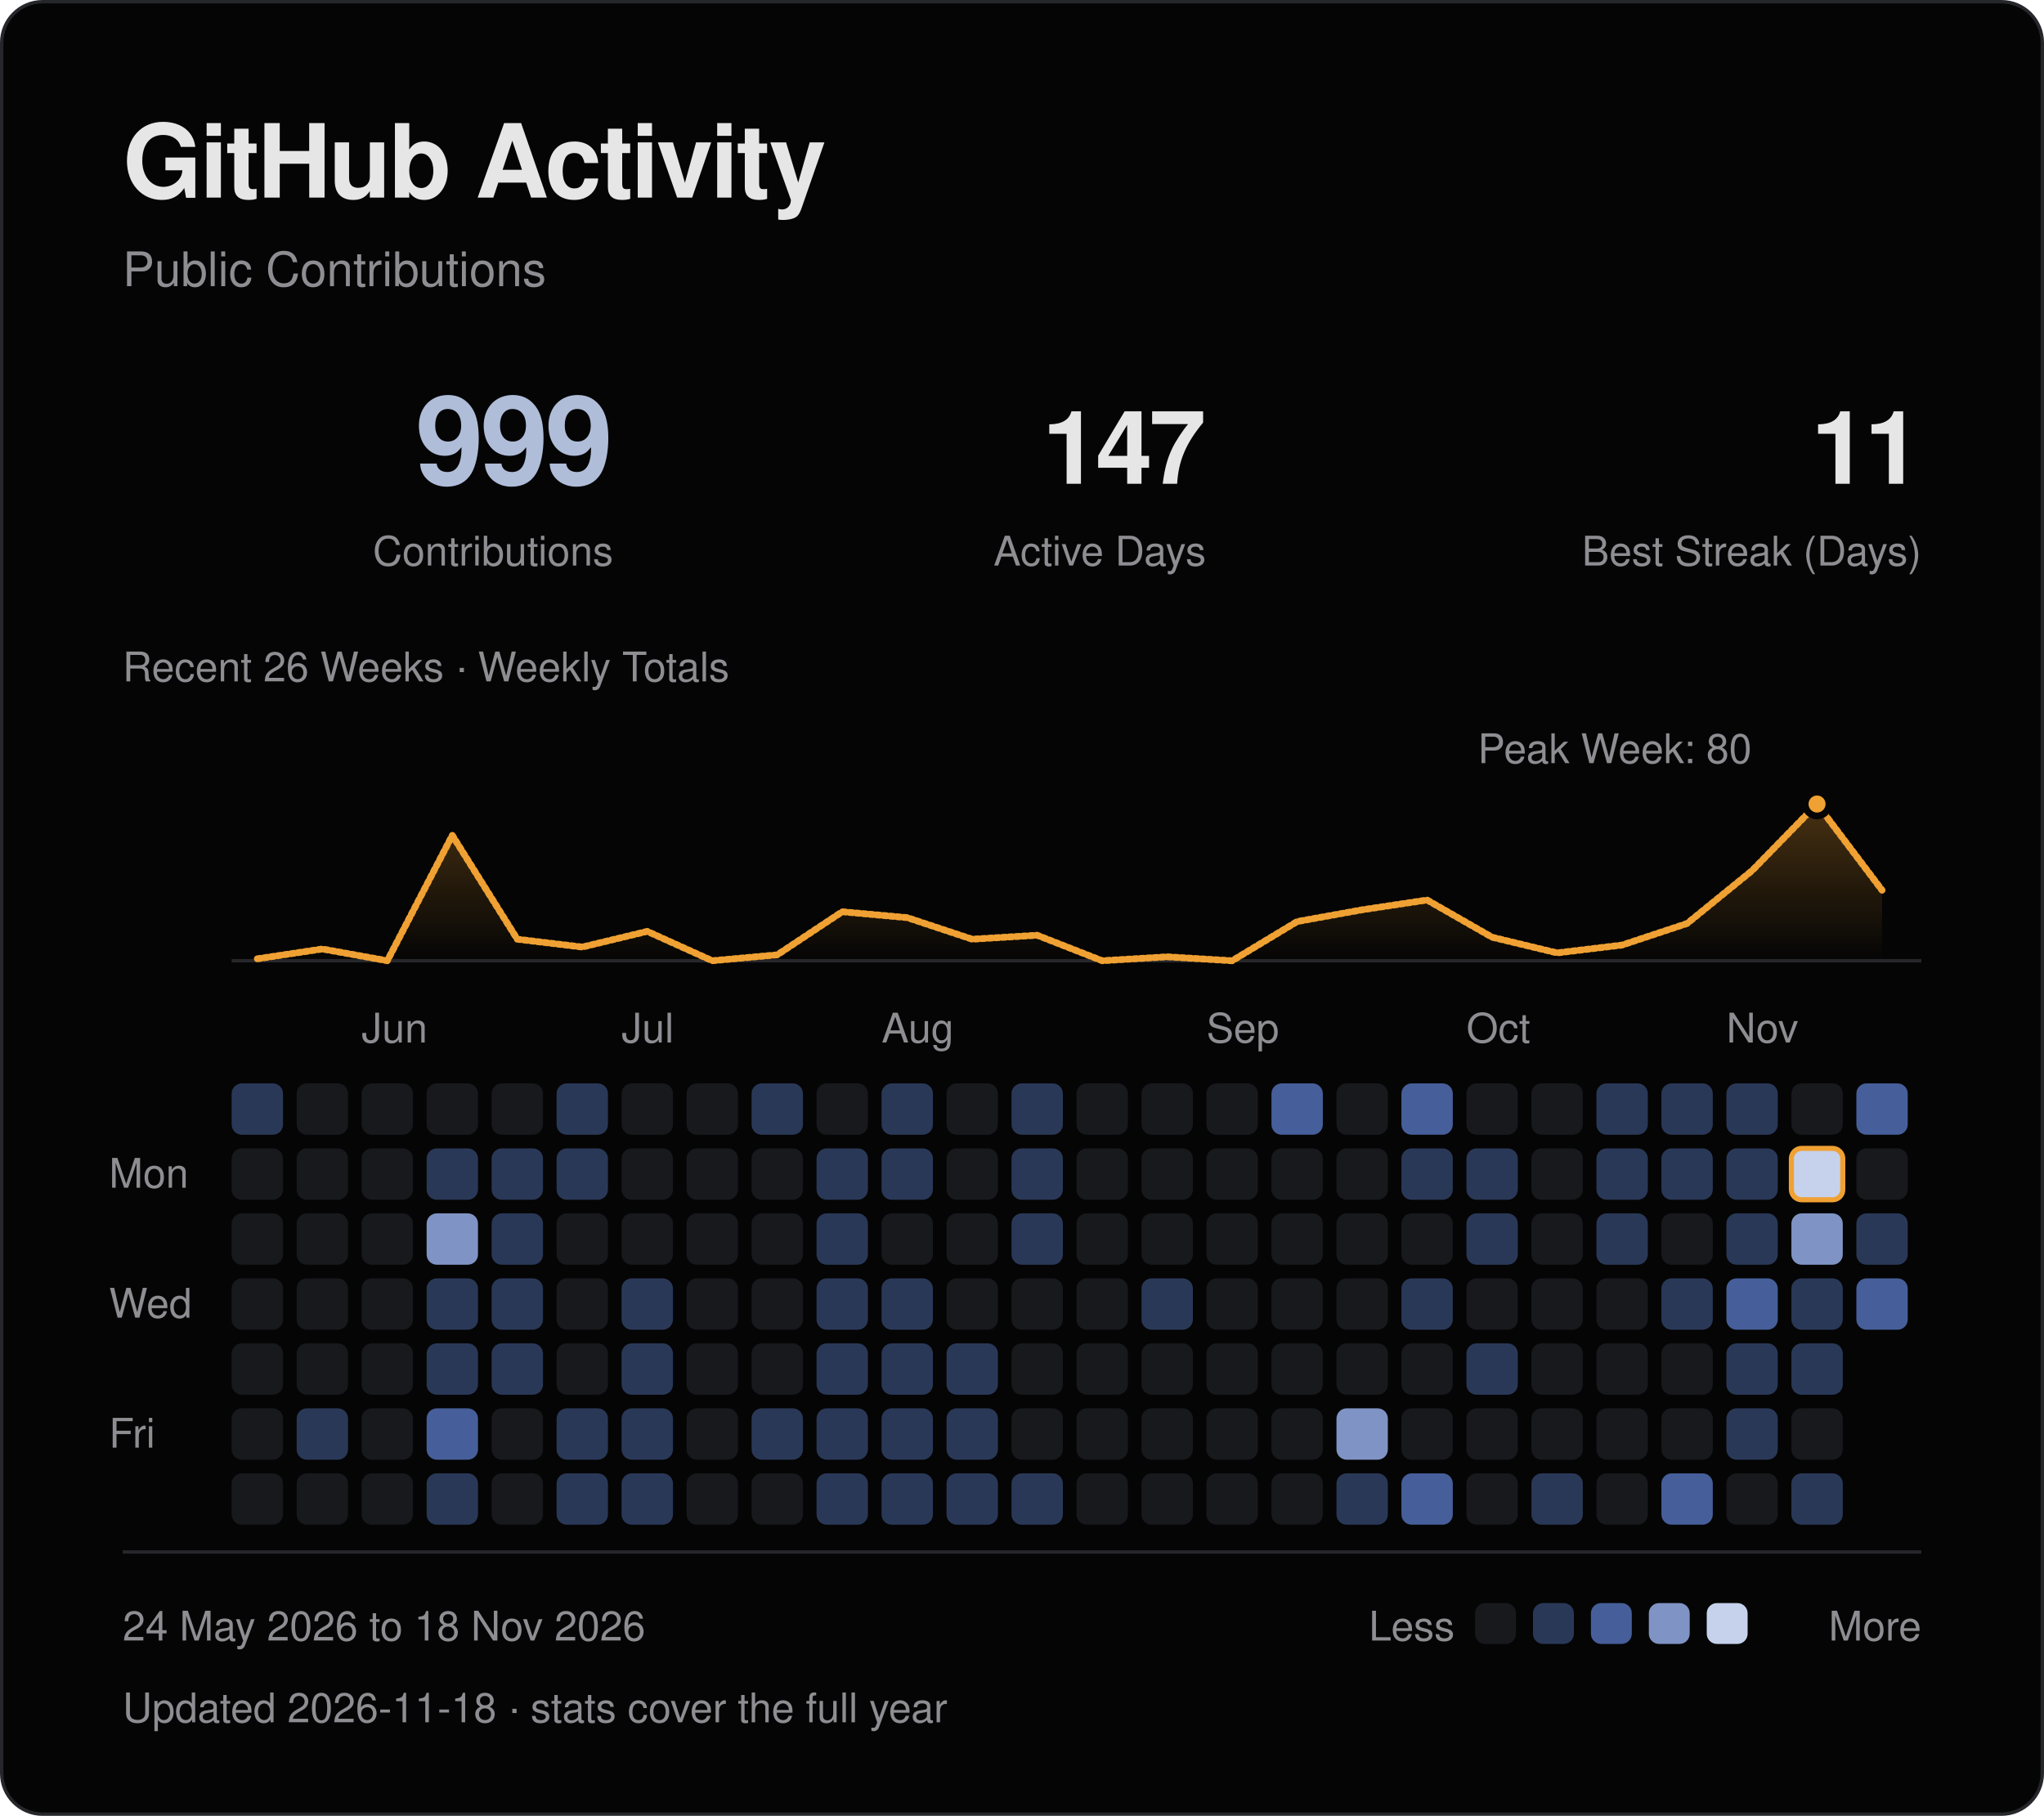
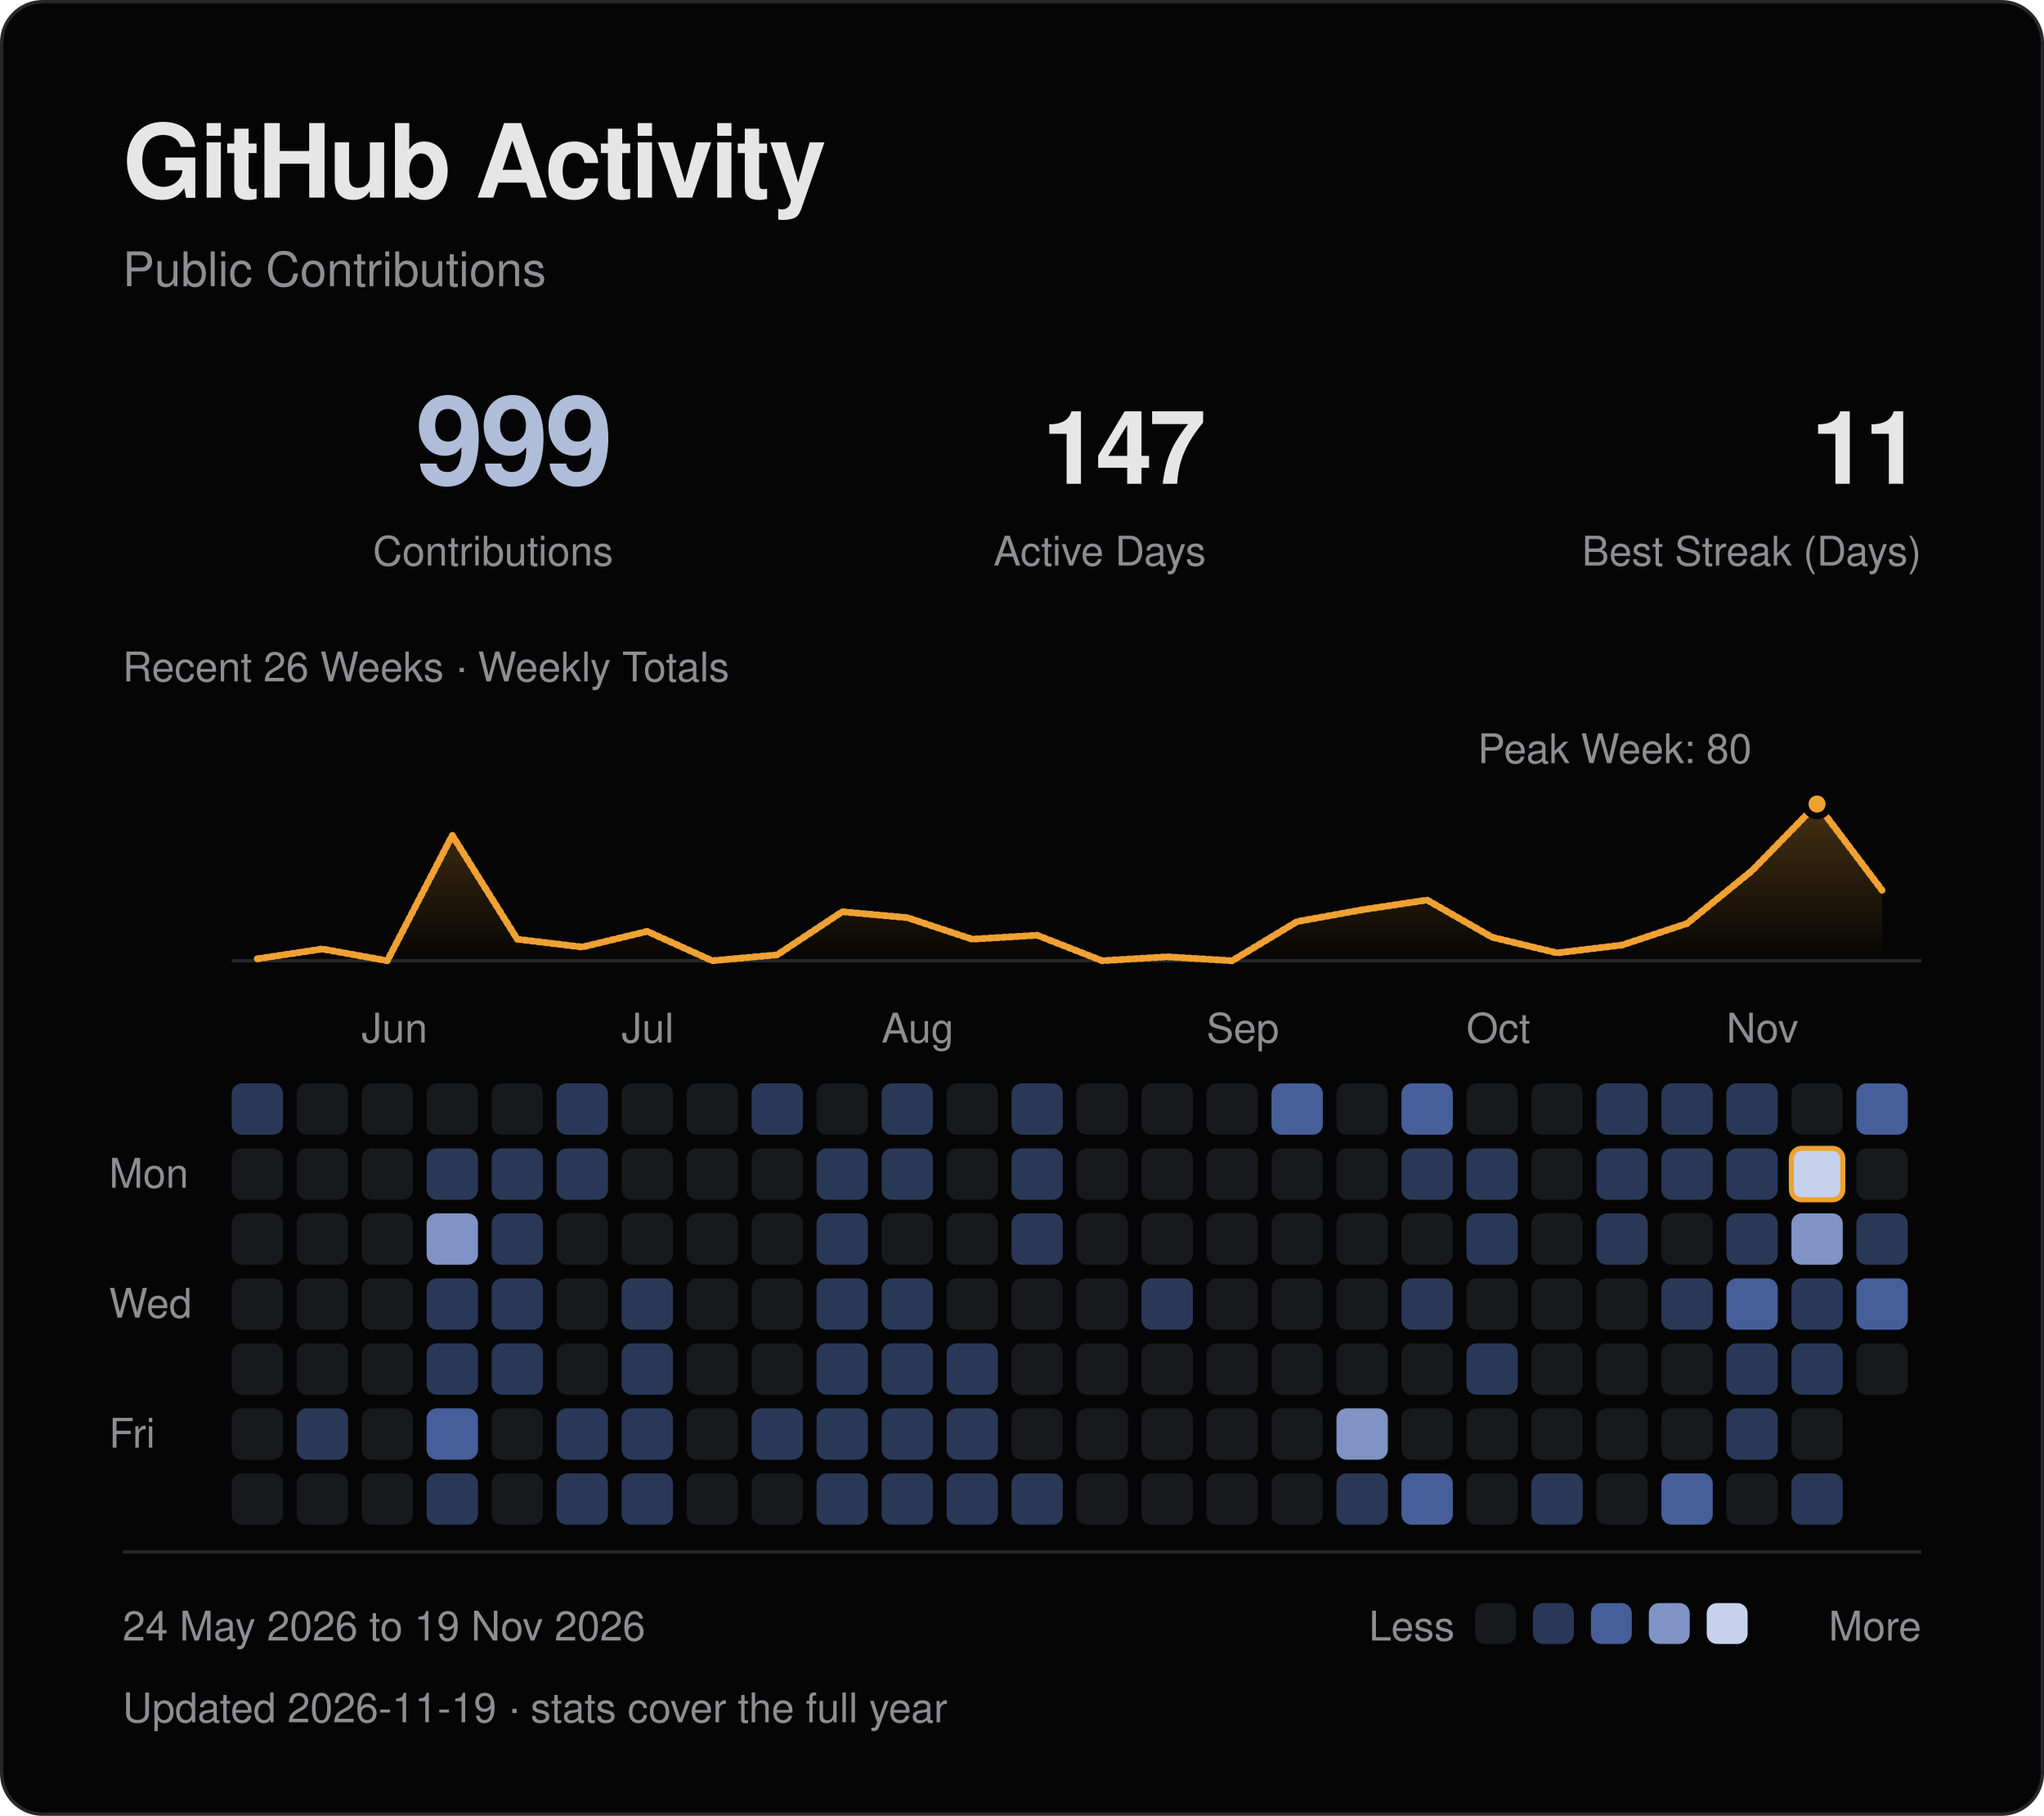
<svg xmlns="http://www.w3.org/2000/svg" viewBox="0 0 600 533" width="600" height="533" role="img" aria-labelledby="title desc">
  <defs>
    <linearGradient id="fade" x1="0" y1="0" x2="0" y2="1">
      <stop offset="0" stop-color="#f0a133" stop-opacity=".28" />
      <stop offset="1" stop-color="#f0a133" stop-opacity="0" />
    </linearGradient>
  </defs>
  <style>
text { font-family: -apple-system, BlinkMacSystemFont, "Segoe UI", Helvetica, Arial, sans-serif; }
.fg {fill:#e6e6e6} .muted {fill:#8d8d92} .blue {fill:#afbdd9} .gold {fill:#f0a133}
.mono {font-family:ui-monospace, SFMono-Regular, Menlo, Consolas, monospace;letter-spacing:1.2px}
.rule {fill:none;stroke:#26272b;stroke-width:1}
.trace {fill:none;stroke:#f0a133;stroke-width:2;stroke-linejoin:round;stroke-linecap:round;stroke-dasharray:1 1;animation:draw 1.8s ease-out backwards}
.sweep {fill:none;stroke:#f0a133;stroke-width:2;stroke-linejoin:round;stroke-linecap:round;stroke-dasharray:1 1;animation:draw 1.8s ease-out backwards}
.reveal {animation:arrive .55s ease-out backwards}
.led {animation:blink 2.6s ease-in-out infinite}
@keyframes draw {from {stroke-dashoffset:1;opacity:0} to {stroke-dashoffset:0;opacity:1}}
@keyframes arrive {from {opacity:0;transform:translateY(5px)} to {opacity:1;transform:translateY(0)}}
@keyframes blink {0%,100% {opacity:1} 50% {opacity:.25}}
@media (prefers-reduced-motion:reduce) {.trace,.reveal,.sweep,.led {animation:none!important}}
</style>
  <rect x=".5" y=".5" width="599" height="532" rx="12" fill="#050505" stroke="#26272b" />
  <text x="36" y="58" class="fg" font-size="30" font-weight="600" letter-spacing="-.7">GitHub Activity</text>
  <text x="36" y="84" class="muted" font-size="14">Public Contributions</text>
  <text x="180" y="142" class="blue" font-size="36" text-anchor="end" font-weight="600" letter-spacing="-1">999</text>
  <text x="180" y="166" class="muted" font-size="12" text-anchor="end">Contributions</text>
  <text x="354" y="142" class="fg" font-size="30" text-anchor="end" font-weight="600" letter-spacing="-1">147</text>
  <text x="354" y="166" class="muted" font-size="12" text-anchor="end">Active Days</text>
  <text x="564" y="142" class="fg" font-size="30" text-anchor="end" font-weight="600" letter-spacing="-1">11</text>
  <text x="564" y="166" class="muted" font-size="12" text-anchor="end">Best Streak (Days)</text>
  <path d="M68 282H564" class="rule" />
  <path d="M75.54 281.43 L94.62 278.55 L113.69 282.00 L132.77 245.20 L151.85 275.68 L170.92 277.98 L190.00 273.38 L209.08 282.00 L228.15 280.27 L247.23 267.62 L266.31 269.35 L285.38 275.68 L304.46 274.52 L323.54 282.00 L342.62 280.85 L361.69 282.00 L380.77 270.50 L399.85 267.05 L418.92 264.18 L438.00 275.10 L457.08 279.70 L476.15 277.40 L495.23 271.07 L514.31 255.55 L533.38 236.00 L552.46 261.30 L552.46 282 L75.54 282 Z" fill="url(#fade)" class="reveal" style="animation-delay:.4s" />
  <path d="M75.54 281.43 L94.62 278.55 L113.69 282.00 L132.77 245.20 L151.85 275.68 L170.92 277.98 L190.00 273.38 L209.08 282.00 L228.15 280.27 L247.23 267.62 L266.31 269.35 L285.38 275.68 L304.46 274.52 L323.54 282.00 L342.62 280.85 L361.69 282.00 L380.77 270.50 L399.85 267.05 L418.92 264.18 L438.00 275.10 L457.08 279.70 L476.15 277.40 L495.23 271.07 L514.31 255.55 L533.38 236.00 L552.46 261.30" pathLength="1" class="sweep" />
  <circle cx="533.38" cy="236.00" r="3.5" fill="#f0a133" stroke="#050505" stroke-width="2" />
  <text x="474.00" y="224.00" class="muted" font-size="12" text-anchor="middle">Peak Week: 80</text>
  <text x="36" y="200" class="muted" font-size="12">Recent 26 Weeks · Weekly Totals</text>
  <text x="106.15" y="306" class="muted" font-size="12">Jun</text>
  <text x="182.46" y="306" class="muted" font-size="12">Jul</text>
  <text x="258.77" y="306" class="muted" font-size="12">Aug</text>
  <text x="354.15" y="306" class="muted" font-size="12">Sep</text>
  <text x="430.46" y="306" class="muted" font-size="12">Oct</text>
  <text x="506.77" y="306" class="muted" font-size="12">Nov</text>
  <text x="32" y="348.62" class="muted" font-size="12">Mon</text>
  <text x="32" y="386.77" class="muted" font-size="12">Wed</text>
  <text x="32" y="424.92" class="muted" font-size="12">Fri</text>
  <rect x="68.00" y="318.00" width="15.08" height="15.08" rx="3" fill="#2a3858" class="reveal" style="animation-delay:0.000s" />
  <rect x="68.00" y="337.08" width="15.08" height="15.08" rx="3" fill="#17191d" class="reveal" style="animation-delay:0.025s" />
  <rect x="68.00" y="356.15" width="15.08" height="15.08" rx="3" fill="#17191d" class="reveal" style="animation-delay:0.050s" />
  <rect x="68.00" y="375.23" width="15.08" height="15.08" rx="3" fill="#17191d" class="reveal" style="animation-delay:0.075s" />
  <rect x="68.00" y="394.31" width="15.08" height="15.08" rx="3" fill="#17191d" class="reveal" style="animation-delay:0.100s" />
  <rect x="68.00" y="413.38" width="15.08" height="15.08" rx="3" fill="#17191d" class="reveal" style="animation-delay:0.125s" />
  <rect x="68.00" y="432.46" width="15.08" height="15.08" rx="3" fill="#17191d" class="reveal" style="animation-delay:0.150s" />
  <rect x="87.08" y="318.00" width="15.08" height="15.08" rx="3" fill="#17191d" class="reveal" style="animation-delay:0.015s" />
  <rect x="87.08" y="337.08" width="15.08" height="15.08" rx="3" fill="#17191d" class="reveal" style="animation-delay:0.040s" />
  <rect x="87.08" y="356.15" width="15.08" height="15.08" rx="3" fill="#17191d" class="reveal" style="animation-delay:0.065s" />
  <rect x="87.08" y="375.23" width="15.08" height="15.08" rx="3" fill="#17191d" class="reveal" style="animation-delay:0.090s" />
  <rect x="87.08" y="394.31" width="15.08" height="15.08" rx="3" fill="#17191d" class="reveal" style="animation-delay:0.115s" />
  <rect x="87.08" y="413.38" width="15.08" height="15.08" rx="3" fill="#2a3858" class="reveal" style="animation-delay:0.140s" />
  <rect x="87.08" y="432.46" width="15.08" height="15.08" rx="3" fill="#17191d" class="reveal" style="animation-delay:0.165s" />
  <rect x="106.15" y="318.00" width="15.08" height="15.08" rx="3" fill="#17191d" class="reveal" style="animation-delay:0.030s" />
  <rect x="106.15" y="337.08" width="15.08" height="15.08" rx="3" fill="#17191d" class="reveal" style="animation-delay:0.055s" />
  <rect x="106.15" y="356.15" width="15.08" height="15.08" rx="3" fill="#17191d" class="reveal" style="animation-delay:0.080s" />
  <rect x="106.15" y="375.23" width="15.08" height="15.08" rx="3" fill="#17191d" class="reveal" style="animation-delay:0.105s" />
  <rect x="106.15" y="394.31" width="15.08" height="15.08" rx="3" fill="#17191d" class="reveal" style="animation-delay:0.130s" />
  <rect x="106.15" y="413.38" width="15.08" height="15.08" rx="3" fill="#17191d" class="reveal" style="animation-delay:0.155s" />
  <rect x="106.15" y="432.46" width="15.08" height="15.08" rx="3" fill="#17191d" class="reveal" style="animation-delay:0.180s" />
  <rect x="125.23" y="318.00" width="15.08" height="15.08" rx="3" fill="#17191d" class="reveal" style="animation-delay:0.045s" />
  <rect x="125.23" y="337.08" width="15.08" height="15.08" rx="3" fill="#2a3858" class="reveal" style="animation-delay:0.070s" />
  <rect x="125.23" y="356.15" width="15.08" height="15.08" rx="3" fill="#7f94c4" class="reveal" style="animation-delay:0.095s" />
  <rect x="125.23" y="375.23" width="15.08" height="15.08" rx="3" fill="#2a3858" class="reveal" style="animation-delay:0.120s" />
  <rect x="125.23" y="394.31" width="15.08" height="15.08" rx="3" fill="#2a3858" class="reveal" style="animation-delay:0.145s" />
  <rect x="125.23" y="413.38" width="15.08" height="15.08" rx="3" fill="#465f9a" class="reveal" style="animation-delay:0.170s" />
  <rect x="125.23" y="432.46" width="15.08" height="15.08" rx="3" fill="#2a3858" class="reveal" style="animation-delay:0.195s" />
  <rect x="144.31" y="318.00" width="15.08" height="15.08" rx="3" fill="#17191d" class="reveal" style="animation-delay:0.060s" />
  <rect x="144.31" y="337.08" width="15.08" height="15.08" rx="3" fill="#2a3858" class="reveal" style="animation-delay:0.085s" />
  <rect x="144.31" y="356.15" width="15.08" height="15.08" rx="3" fill="#2a3858" class="reveal" style="animation-delay:0.110s" />
  <rect x="144.31" y="375.23" width="15.08" height="15.08" rx="3" fill="#2a3858" class="reveal" style="animation-delay:0.135s" />
  <rect x="144.31" y="394.31" width="15.08" height="15.08" rx="3" fill="#2a3858" class="reveal" style="animation-delay:0.160s" />
  <rect x="144.31" y="413.38" width="15.08" height="15.08" rx="3" fill="#17191d" class="reveal" style="animation-delay:0.185s" />
  <rect x="144.31" y="432.46" width="15.08" height="15.08" rx="3" fill="#17191d" class="reveal" style="animation-delay:0.210s" />
  <rect x="163.38" y="318.00" width="15.08" height="15.08" rx="3" fill="#2a3858" class="reveal" style="animation-delay:0.075s" />
  <rect x="163.38" y="337.08" width="15.08" height="15.08" rx="3" fill="#2a3858" class="reveal" style="animation-delay:0.100s" />
  <rect x="163.38" y="356.15" width="15.08" height="15.08" rx="3" fill="#17191d" class="reveal" style="animation-delay:0.125s" />
  <rect x="163.38" y="375.23" width="15.08" height="15.08" rx="3" fill="#17191d" class="reveal" style="animation-delay:0.150s" />
  <rect x="163.38" y="394.31" width="15.08" height="15.08" rx="3" fill="#17191d" class="reveal" style="animation-delay:0.175s" />
  <rect x="163.38" y="413.38" width="15.08" height="15.08" rx="3" fill="#2a3858" class="reveal" style="animation-delay:0.200s" />
  <rect x="163.38" y="432.46" width="15.08" height="15.08" rx="3" fill="#2a3858" class="reveal" style="animation-delay:0.225s" />
  <rect x="182.46" y="318.00" width="15.08" height="15.08" rx="3" fill="#17191d" class="reveal" style="animation-delay:0.090s" />
  <rect x="182.46" y="337.08" width="15.08" height="15.08" rx="3" fill="#17191d" class="reveal" style="animation-delay:0.115s" />
  <rect x="182.46" y="356.15" width="15.08" height="15.08" rx="3" fill="#17191d" class="reveal" style="animation-delay:0.140s" />
  <rect x="182.46" y="375.23" width="15.08" height="15.08" rx="3" fill="#2a3858" class="reveal" style="animation-delay:0.165s" />
  <rect x="182.46" y="394.31" width="15.08" height="15.08" rx="3" fill="#2a3858" class="reveal" style="animation-delay:0.190s" />
  <rect x="182.46" y="413.38" width="15.08" height="15.08" rx="3" fill="#2a3858" class="reveal" style="animation-delay:0.215s" />
  <rect x="182.46" y="432.46" width="15.08" height="15.08" rx="3" fill="#2a3858" class="reveal" style="animation-delay:0.240s" />
  <rect x="201.54" y="318.00" width="15.08" height="15.08" rx="3" fill="#17191d" class="reveal" style="animation-delay:0.105s" />
  <rect x="201.54" y="337.08" width="15.08" height="15.08" rx="3" fill="#17191d" class="reveal" style="animation-delay:0.130s" />
  <rect x="201.54" y="356.15" width="15.08" height="15.08" rx="3" fill="#17191d" class="reveal" style="animation-delay:0.155s" />
  <rect x="201.54" y="375.23" width="15.08" height="15.08" rx="3" fill="#17191d" class="reveal" style="animation-delay:0.180s" />
  <rect x="201.54" y="394.31" width="15.08" height="15.08" rx="3" fill="#17191d" class="reveal" style="animation-delay:0.205s" />
  <rect x="201.54" y="413.38" width="15.08" height="15.08" rx="3" fill="#17191d" class="reveal" style="animation-delay:0.230s" />
  <rect x="201.54" y="432.46" width="15.08" height="15.08" rx="3" fill="#17191d" class="reveal" style="animation-delay:0.255s" />
  <rect x="220.62" y="318.00" width="15.08" height="15.08" rx="3" fill="#2a3858" class="reveal" style="animation-delay:0.120s" />
  <rect x="220.62" y="337.08" width="15.08" height="15.08" rx="3" fill="#17191d" class="reveal" style="animation-delay:0.145s" />
  <rect x="220.62" y="356.15" width="15.08" height="15.08" rx="3" fill="#17191d" class="reveal" style="animation-delay:0.170s" />
  <rect x="220.62" y="375.23" width="15.08" height="15.08" rx="3" fill="#17191d" class="reveal" style="animation-delay:0.195s" />
  <rect x="220.62" y="394.31" width="15.08" height="15.08" rx="3" fill="#17191d" class="reveal" style="animation-delay:0.220s" />
  <rect x="220.62" y="413.38" width="15.08" height="15.08" rx="3" fill="#2a3858" class="reveal" style="animation-delay:0.245s" />
  <rect x="220.62" y="432.46" width="15.08" height="15.08" rx="3" fill="#17191d" class="reveal" style="animation-delay:0.270s" />
  <rect x="239.69" y="318.00" width="15.08" height="15.08" rx="3" fill="#17191d" class="reveal" style="animation-delay:0.135s" />
  <rect x="239.69" y="337.08" width="15.08" height="15.08" rx="3" fill="#2a3858" class="reveal" style="animation-delay:0.160s" />
  <rect x="239.69" y="356.15" width="15.08" height="15.08" rx="3" fill="#2a3858" class="reveal" style="animation-delay:0.185s" />
  <rect x="239.69" y="375.23" width="15.08" height="15.08" rx="3" fill="#2a3858" class="reveal" style="animation-delay:0.210s" />
  <rect x="239.69" y="394.31" width="15.08" height="15.08" rx="3" fill="#2a3858" class="reveal" style="animation-delay:0.235s" />
  <rect x="239.69" y="413.38" width="15.08" height="15.08" rx="3" fill="#2a3858" class="reveal" style="animation-delay:0.260s" />
  <rect x="239.69" y="432.46" width="15.08" height="15.08" rx="3" fill="#2a3858" class="reveal" style="animation-delay:0.285s" />
  <rect x="258.77" y="318.00" width="15.08" height="15.08" rx="3" fill="#2a3858" class="reveal" style="animation-delay:0.150s" />
  <rect x="258.77" y="337.08" width="15.08" height="15.08" rx="3" fill="#2a3858" class="reveal" style="animation-delay:0.175s" />
  <rect x="258.77" y="356.15" width="15.08" height="15.08" rx="3" fill="#17191d" class="reveal" style="animation-delay:0.200s" />
  <rect x="258.77" y="375.23" width="15.08" height="15.08" rx="3" fill="#2a3858" class="reveal" style="animation-delay:0.225s" />
  <rect x="258.77" y="394.31" width="15.08" height="15.08" rx="3" fill="#2a3858" class="reveal" style="animation-delay:0.250s" />
  <rect x="258.77" y="413.38" width="15.08" height="15.08" rx="3" fill="#2a3858" class="reveal" style="animation-delay:0.275s" />
  <rect x="258.77" y="432.46" width="15.08" height="15.08" rx="3" fill="#2a3858" class="reveal" style="animation-delay:0.300s" />
  <rect x="277.85" y="318.00" width="15.08" height="15.08" rx="3" fill="#17191d" class="reveal" style="animation-delay:0.165s" />
  <rect x="277.85" y="337.08" width="15.08" height="15.08" rx="3" fill="#17191d" class="reveal" style="animation-delay:0.190s" />
  <rect x="277.85" y="356.15" width="15.08" height="15.08" rx="3" fill="#17191d" class="reveal" style="animation-delay:0.215s" />
  <rect x="277.85" y="375.23" width="15.08" height="15.08" rx="3" fill="#17191d" class="reveal" style="animation-delay:0.240s" />
  <rect x="277.85" y="394.31" width="15.08" height="15.08" rx="3" fill="#2a3858" class="reveal" style="animation-delay:0.265s" />
  <rect x="277.85" y="413.38" width="15.08" height="15.08" rx="3" fill="#2a3858" class="reveal" style="animation-delay:0.290s" />
  <rect x="277.85" y="432.46" width="15.08" height="15.08" rx="3" fill="#2a3858" class="reveal" style="animation-delay:0.315s" />
  <rect x="296.92" y="318.00" width="15.08" height="15.08" rx="3" fill="#2a3858" class="reveal" style="animation-delay:0.180s" />
  <rect x="296.92" y="337.08" width="15.08" height="15.08" rx="3" fill="#2a3858" class="reveal" style="animation-delay:0.205s" />
  <rect x="296.92" y="356.15" width="15.08" height="15.08" rx="3" fill="#2a3858" class="reveal" style="animation-delay:0.230s" />
  <rect x="296.92" y="375.23" width="15.08" height="15.08" rx="3" fill="#17191d" class="reveal" style="animation-delay:0.255s" />
  <rect x="296.92" y="394.31" width="15.08" height="15.08" rx="3" fill="#17191d" class="reveal" style="animation-delay:0.280s" />
  <rect x="296.92" y="413.38" width="15.08" height="15.08" rx="3" fill="#17191d" class="reveal" style="animation-delay:0.305s" />
  <rect x="296.92" y="432.46" width="15.08" height="15.08" rx="3" fill="#2a3858" class="reveal" style="animation-delay:0.330s" />
  <rect x="316.00" y="318.00" width="15.08" height="15.08" rx="3" fill="#17191d" class="reveal" style="animation-delay:0.195s" />
  <rect x="316.00" y="337.08" width="15.08" height="15.08" rx="3" fill="#17191d" class="reveal" style="animation-delay:0.220s" />
  <rect x="316.00" y="356.15" width="15.08" height="15.08" rx="3" fill="#17191d" class="reveal" style="animation-delay:0.245s" />
  <rect x="316.00" y="375.23" width="15.08" height="15.08" rx="3" fill="#17191d" class="reveal" style="animation-delay:0.270s" />
  <rect x="316.00" y="394.31" width="15.08" height="15.08" rx="3" fill="#17191d" class="reveal" style="animation-delay:0.295s" />
  <rect x="316.00" y="413.38" width="15.08" height="15.08" rx="3" fill="#17191d" class="reveal" style="animation-delay:0.320s" />
  <rect x="316.00" y="432.46" width="15.08" height="15.08" rx="3" fill="#17191d" class="reveal" style="animation-delay:0.345s" />
  <rect x="335.08" y="318.00" width="15.08" height="15.08" rx="3" fill="#17191d" class="reveal" style="animation-delay:0.210s" />
  <rect x="335.08" y="337.08" width="15.08" height="15.08" rx="3" fill="#17191d" class="reveal" style="animation-delay:0.235s" />
  <rect x="335.08" y="356.15" width="15.08" height="15.08" rx="3" fill="#17191d" class="reveal" style="animation-delay:0.260s" />
  <rect x="335.08" y="375.23" width="15.08" height="15.08" rx="3" fill="#2a3858" class="reveal" style="animation-delay:0.285s" />
  <rect x="335.08" y="394.31" width="15.08" height="15.08" rx="3" fill="#17191d" class="reveal" style="animation-delay:0.310s" />
  <rect x="335.08" y="413.38" width="15.08" height="15.08" rx="3" fill="#17191d" class="reveal" style="animation-delay:0.335s" />
  <rect x="335.08" y="432.46" width="15.08" height="15.08" rx="3" fill="#17191d" class="reveal" style="animation-delay:0.360s" />
  <rect x="354.15" y="318.00" width="15.08" height="15.08" rx="3" fill="#17191d" class="reveal" style="animation-delay:0.225s" />
  <rect x="354.15" y="337.08" width="15.08" height="15.08" rx="3" fill="#17191d" class="reveal" style="animation-delay:0.250s" />
  <rect x="354.15" y="356.15" width="15.08" height="15.08" rx="3" fill="#17191d" class="reveal" style="animation-delay:0.275s" />
  <rect x="354.15" y="375.23" width="15.08" height="15.08" rx="3" fill="#17191d" class="reveal" style="animation-delay:0.300s" />
  <rect x="354.15" y="394.31" width="15.08" height="15.08" rx="3" fill="#17191d" class="reveal" style="animation-delay:0.325s" />
  <rect x="354.15" y="413.38" width="15.08" height="15.08" rx="3" fill="#17191d" class="reveal" style="animation-delay:0.350s" />
  <rect x="354.15" y="432.46" width="15.08" height="15.08" rx="3" fill="#17191d" class="reveal" style="animation-delay:0.375s" />
  <rect x="373.23" y="318.00" width="15.08" height="15.08" rx="3" fill="#465f9a" class="reveal" style="animation-delay:0.240s" />
  <rect x="373.23" y="337.08" width="15.08" height="15.08" rx="3" fill="#17191d" class="reveal" style="animation-delay:0.265s" />
  <rect x="373.23" y="356.15" width="15.08" height="15.08" rx="3" fill="#17191d" class="reveal" style="animation-delay:0.290s" />
  <rect x="373.23" y="375.23" width="15.08" height="15.08" rx="3" fill="#17191d" class="reveal" style="animation-delay:0.315s" />
  <rect x="373.23" y="394.31" width="15.08" height="15.08" rx="3" fill="#17191d" class="reveal" style="animation-delay:0.340s" />
  <rect x="373.23" y="413.38" width="15.08" height="15.08" rx="3" fill="#17191d" class="reveal" style="animation-delay:0.365s" />
  <rect x="373.23" y="432.46" width="15.08" height="15.08" rx="3" fill="#17191d" class="reveal" style="animation-delay:0.390s" />
  <rect x="392.31" y="318.00" width="15.08" height="15.08" rx="3" fill="#17191d" class="reveal" style="animation-delay:0.255s" />
  <rect x="392.31" y="337.08" width="15.08" height="15.08" rx="3" fill="#17191d" class="reveal" style="animation-delay:0.280s" />
  <rect x="392.31" y="356.15" width="15.08" height="15.08" rx="3" fill="#17191d" class="reveal" style="animation-delay:0.305s" />
  <rect x="392.31" y="375.23" width="15.08" height="15.08" rx="3" fill="#17191d" class="reveal" style="animation-delay:0.330s" />
  <rect x="392.31" y="394.31" width="15.08" height="15.08" rx="3" fill="#17191d" class="reveal" style="animation-delay:0.355s" />
  <rect x="392.31" y="413.38" width="15.08" height="15.08" rx="3" fill="#7f94c4" class="reveal" style="animation-delay:0.380s" />
  <rect x="392.31" y="432.46" width="15.08" height="15.08" rx="3" fill="#2a3858" class="reveal" style="animation-delay:0.405s" />
  <rect x="411.38" y="318.00" width="15.08" height="15.08" rx="3" fill="#465f9a" class="reveal" style="animation-delay:0.270s" />
  <rect x="411.38" y="337.08" width="15.08" height="15.08" rx="3" fill="#2a3858" class="reveal" style="animation-delay:0.295s" />
  <rect x="411.38" y="356.15" width="15.08" height="15.08" rx="3" fill="#17191d" class="reveal" style="animation-delay:0.320s" />
  <rect x="411.38" y="375.23" width="15.08" height="15.08" rx="3" fill="#2a3858" class="reveal" style="animation-delay:0.345s" />
  <rect x="411.38" y="394.31" width="15.08" height="15.08" rx="3" fill="#17191d" class="reveal" style="animation-delay:0.370s" />
  <rect x="411.38" y="413.38" width="15.08" height="15.08" rx="3" fill="#17191d" class="reveal" style="animation-delay:0.395s" />
  <rect x="411.38" y="432.46" width="15.08" height="15.08" rx="3" fill="#465f9a" class="reveal" style="animation-delay:0.420s" />
  <rect x="430.46" y="318.00" width="15.08" height="15.08" rx="3" fill="#17191d" class="reveal" style="animation-delay:0.285s" />
  <rect x="430.46" y="337.08" width="15.08" height="15.08" rx="3" fill="#2a3858" class="reveal" style="animation-delay:0.310s" />
  <rect x="430.46" y="356.15" width="15.08" height="15.08" rx="3" fill="#2a3858" class="reveal" style="animation-delay:0.335s" />
  <rect x="430.46" y="375.23" width="15.08" height="15.08" rx="3" fill="#17191d" class="reveal" style="animation-delay:0.360s" />
  <rect x="430.46" y="394.31" width="15.08" height="15.08" rx="3" fill="#2a3858" class="reveal" style="animation-delay:0.385s" />
  <rect x="430.46" y="413.38" width="15.08" height="15.08" rx="3" fill="#17191d" class="reveal" style="animation-delay:0.410s" />
  <rect x="430.46" y="432.46" width="15.08" height="15.08" rx="3" fill="#17191d" class="reveal" style="animation-delay:0.435s" />
  <rect x="449.54" y="318.00" width="15.08" height="15.08" rx="3" fill="#17191d" class="reveal" style="animation-delay:0.300s" />
  <rect x="449.54" y="337.08" width="15.08" height="15.08" rx="3" fill="#17191d" class="reveal" style="animation-delay:0.325s" />
  <rect x="449.54" y="356.15" width="15.08" height="15.08" rx="3" fill="#17191d" class="reveal" style="animation-delay:0.350s" />
  <rect x="449.54" y="375.23" width="15.08" height="15.08" rx="3" fill="#17191d" class="reveal" style="animation-delay:0.375s" />
  <rect x="449.54" y="394.31" width="15.08" height="15.08" rx="3" fill="#17191d" class="reveal" style="animation-delay:0.400s" />
  <rect x="449.54" y="413.38" width="15.08" height="15.08" rx="3" fill="#17191d" class="reveal" style="animation-delay:0.425s" />
  <rect x="449.54" y="432.46" width="15.08" height="15.08" rx="3" fill="#2a3858" class="reveal" style="animation-delay:0.450s" />
  <rect x="468.62" y="318.00" width="15.08" height="15.08" rx="3" fill="#2a3858" class="reveal" style="animation-delay:0.315s" />
  <rect x="468.62" y="337.08" width="15.08" height="15.08" rx="3" fill="#2a3858" class="reveal" style="animation-delay:0.340s" />
  <rect x="468.62" y="356.15" width="15.08" height="15.08" rx="3" fill="#2a3858" class="reveal" style="animation-delay:0.365s" />
  <rect x="468.62" y="375.23" width="15.08" height="15.08" rx="3" fill="#17191d" class="reveal" style="animation-delay:0.390s" />
  <rect x="468.62" y="394.31" width="15.08" height="15.08" rx="3" fill="#17191d" class="reveal" style="animation-delay:0.415s" />
  <rect x="468.62" y="413.38" width="15.08" height="15.08" rx="3" fill="#17191d" class="reveal" style="animation-delay:0.440s" />
  <rect x="468.62" y="432.46" width="15.08" height="15.08" rx="3" fill="#17191d" class="reveal" style="animation-delay:0.465s" />
  <rect x="487.69" y="318.00" width="15.08" height="15.08" rx="3" fill="#2a3858" class="reveal" style="animation-delay:0.330s" />
  <rect x="487.69" y="337.08" width="15.08" height="15.08" rx="3" fill="#2a3858" class="reveal" style="animation-delay:0.355s" />
  <rect x="487.69" y="356.15" width="15.08" height="15.08" rx="3" fill="#17191d" class="reveal" style="animation-delay:0.380s" />
  <rect x="487.69" y="375.23" width="15.08" height="15.08" rx="3" fill="#2a3858" class="reveal" style="animation-delay:0.405s" />
  <rect x="487.69" y="394.31" width="15.08" height="15.08" rx="3" fill="#17191d" class="reveal" style="animation-delay:0.430s" />
  <rect x="487.69" y="413.38" width="15.08" height="15.08" rx="3" fill="#17191d" class="reveal" style="animation-delay:0.455s" />
  <rect x="487.69" y="432.46" width="15.08" height="15.08" rx="3" fill="#465f9a" class="reveal" style="animation-delay:0.480s" />
  <rect x="506.77" y="318.00" width="15.08" height="15.08" rx="3" fill="#2a3858" class="reveal" style="animation-delay:0.345s" />
  <rect x="506.77" y="337.08" width="15.08" height="15.08" rx="3" fill="#2a3858" class="reveal" style="animation-delay:0.370s" />
  <rect x="506.77" y="356.15" width="15.08" height="15.08" rx="3" fill="#2a3858" class="reveal" style="animation-delay:0.395s" />
  <rect x="506.77" y="375.23" width="15.08" height="15.08" rx="3" fill="#465f9a" class="reveal" style="animation-delay:0.420s" />
  <rect x="506.77" y="394.31" width="15.08" height="15.08" rx="3" fill="#2a3858" class="reveal" style="animation-delay:0.445s" />
  <rect x="506.77" y="413.38" width="15.08" height="15.08" rx="3" fill="#2a3858" class="reveal" style="animation-delay:0.470s" />
  <rect x="506.77" y="432.46" width="15.08" height="15.08" rx="3" fill="#17191d" class="reveal" style="animation-delay:0.495s" />
  <rect x="525.85" y="318.00" width="15.08" height="15.08" rx="3" fill="#17191d" class="reveal" style="animation-delay:0.360s" />
  <rect x="525.85" y="337.08" width="15.08" height="15.08" rx="3" fill="#c6d2ec" stroke="#f0a133" stroke-width="1.5" class="reveal" style="animation-delay:0.385s" />
  <rect x="525.85" y="356.15" width="15.08" height="15.08" rx="3" fill="#7f94c4" class="reveal" style="animation-delay:0.410s" />
  <rect x="525.85" y="375.23" width="15.08" height="15.08" rx="3" fill="#2a3858" class="reveal" style="animation-delay:0.435s" />
  <rect x="525.85" y="394.31" width="15.08" height="15.08" rx="3" fill="#2a3858" class="reveal" style="animation-delay:0.460s" />
  <rect x="525.85" y="413.38" width="15.08" height="15.08" rx="3" fill="#17191d" class="reveal" style="animation-delay:0.485s" />
  <rect x="525.85" y="432.46" width="15.08" height="15.08" rx="3" fill="#2a3858" class="reveal" style="animation-delay:0.510s" />
  <rect x="544.92" y="318.00" width="15.08" height="15.08" rx="3" fill="#465f9a" class="reveal" style="animation-delay:0.375s" />
  <rect x="544.92" y="337.08" width="15.08" height="15.08" rx="3" fill="#17191d" class="reveal" style="animation-delay:0.400s" />
  <rect x="544.92" y="356.15" width="15.08" height="15.08" rx="3" fill="#2a3858" class="reveal" style="animation-delay:0.425s" />
  <rect x="544.92" y="375.23" width="15.08" height="15.08" rx="3" fill="#465f9a" class="reveal" style="animation-delay:0.450s" />
+   <rect x="544.92" y="394.31" width="15.08" height="15.08" rx="3" fill="#17191d" class="reveal" style="animation-delay:0.475s" />
  <path d="M36 455.538H564" class="rule" />
-   <text x="36" y="481.538" class="muted" font-size="12">24 May 2026 to 18 Nov 2026</text>
-   <text x="36" y="505.538" class="muted" font-size="12">Updated 2026-11-18 · stats cover the full year</text>
+   <text x="36" y="481.538" class="muted" font-size="12">24 May 2026 to 19 Nov 2026</text>
+   <text x="36" y="505.538" class="muted" font-size="12">Updated 2026-11-19 · stats cover the full year</text>
  <text x="564" y="481.538" class="muted" font-size="12" text-anchor="end">More</text>
  <rect x="433" y="470.538" width="12" height="12" rx="3" fill="#17191d" />
  <rect x="450" y="470.538" width="12" height="12" rx="3" fill="#2a3858" />
  <rect x="467" y="470.538" width="12" height="12" rx="3" fill="#465f9a" />
  <rect x="484" y="470.538" width="12" height="12" rx="3" fill="#7f94c4" />
  <rect x="501" y="470.538" width="12" height="12" rx="3" fill="#c6d2ec" />
  <text x="427" y="481.538" class="muted" font-size="12" text-anchor="end">Less</text>
</svg>
